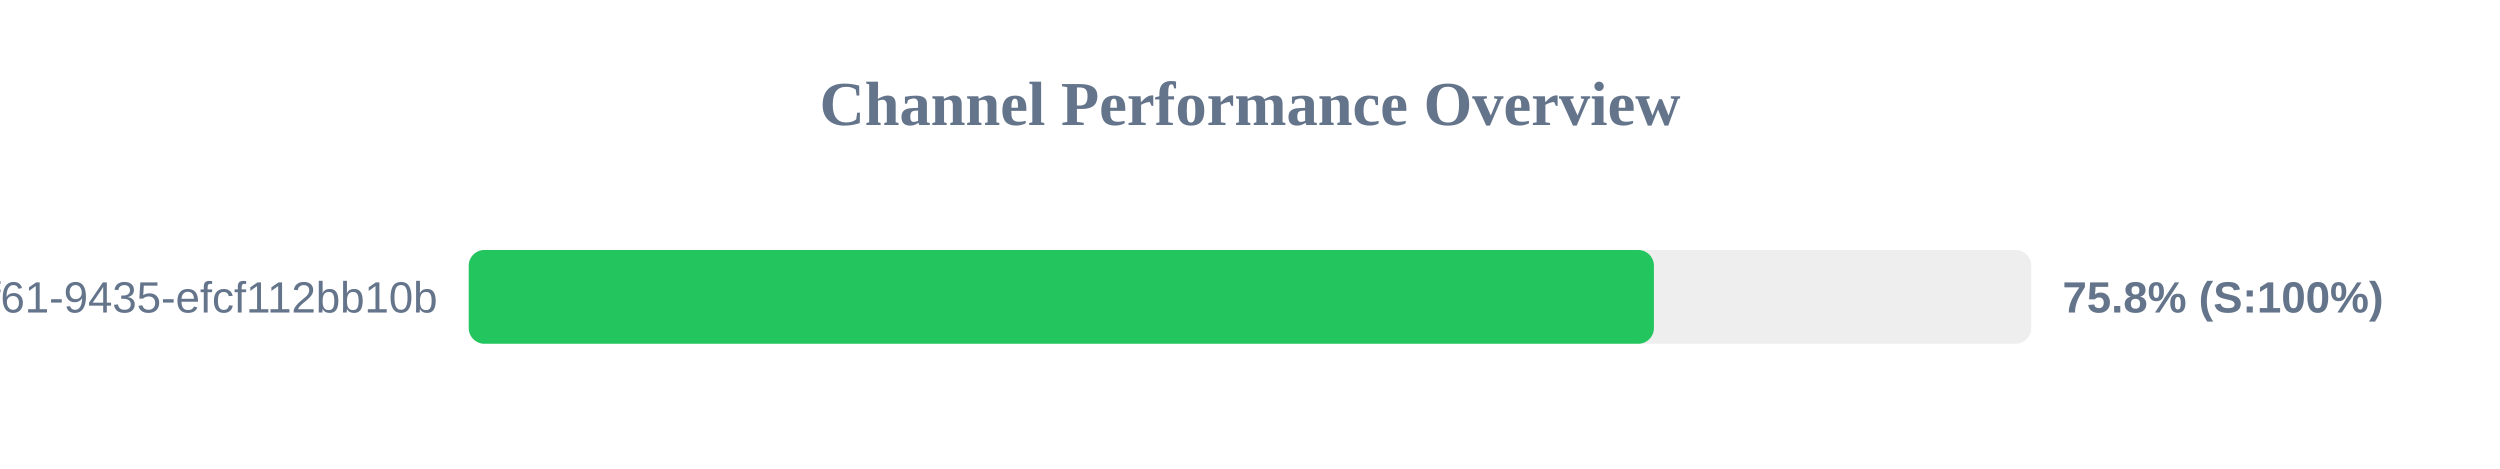
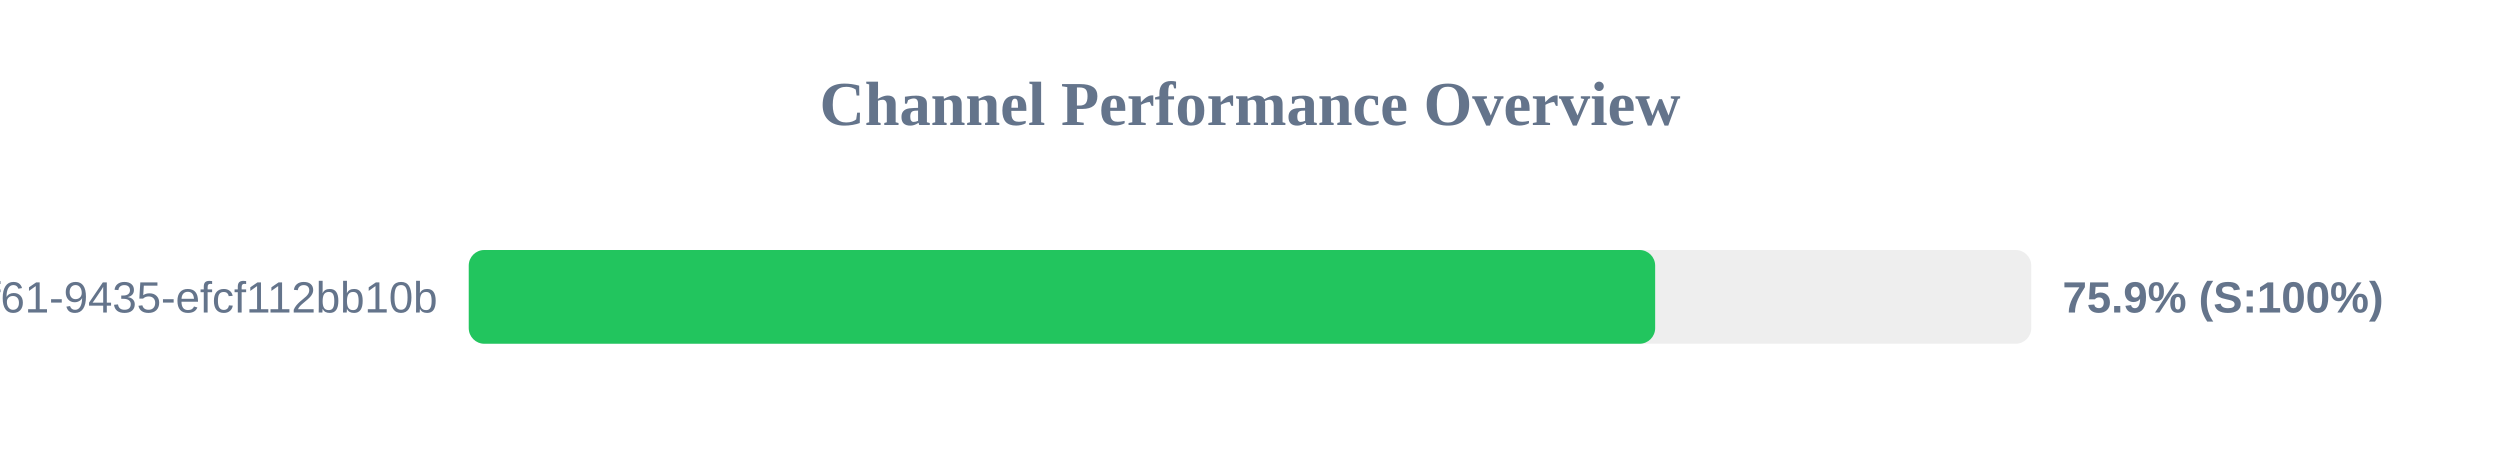
<svg xmlns="http://www.w3.org/2000/svg" width="800" height="150" version="1.1">
  <style>
        .row { font: 14px Arial; fill: #64748b; }
        .score { font: bold 14px Arial; fill: #64748b; }
    </style>
  <text x="400" y="40" text-anchor="middle" font-size="20px" font-weight="bold" fill="#64748b">Channel Performance Overview</text>
  <rect x="150" y="80" width="500" height="30" fill="#eee" rx="5" />
-   <rect x="150" y="80" width="379.25" height="30" fill="#22c55e" rx="5" />
+   <rect x="150" y="80" width="379.65" height="30" fill="#22c55e" rx="5" />
  <text x="140" y="100" text-anchor="end" class="row">?uuid=07c122ad-50b2-4f61-9435-efcf112bb10b</text>
-   <text x="660" y="100" text-anchor="start" class="score">75.8% (S:100%)</text>
+   <text x="660" y="100" text-anchor="start" class="score">75.9% (S:100%)</text>
</svg>
